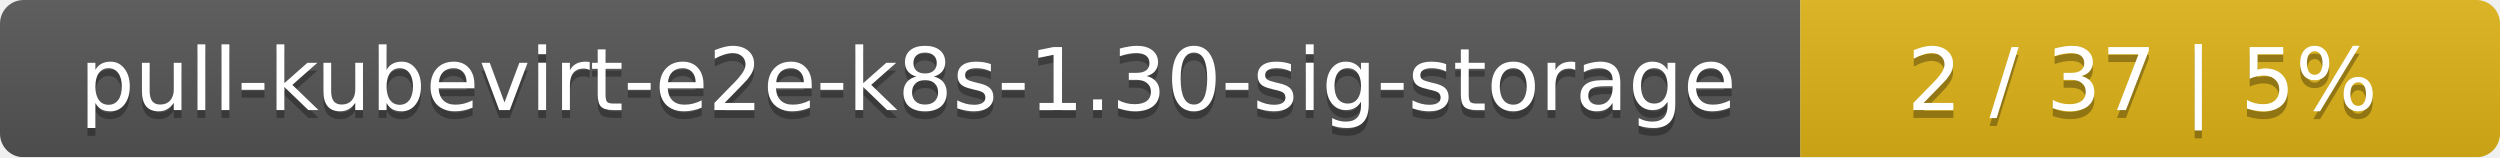
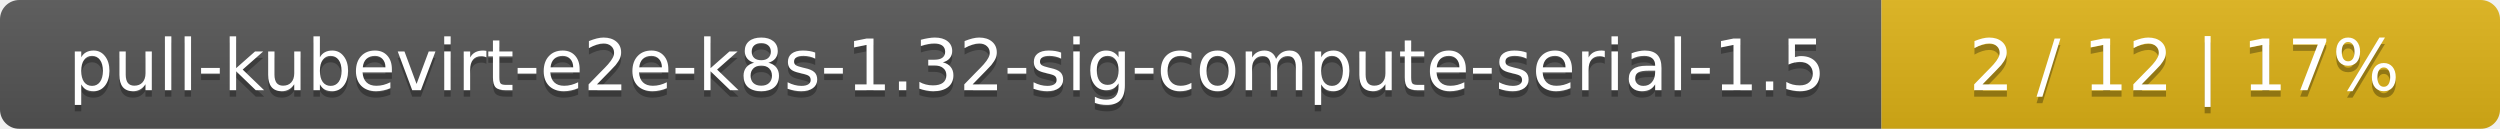
- <svg xmlns="http://www.w3.org/2000/svg" width="318" height="20">
+ <svg xmlns="http://www.w3.org/2000/svg" width="388" height="20">
  <linearGradient id="smooth" x2="0" y2="100%">
    <stop offset="0" stop-color="#bbb" stop-opacity=".1" />
    <stop offset="1" stop-opacity=".1" />
  </linearGradient>
  <mask id="round">
-     <rect width="318" height="20" rx="3" fill="#fff" />
+     <rect width="388" height="20" rx="3" fill="#fff" />
  </mask>
  <g mask="url(#round)">
-     <rect width="229" height="20" fill="#555" />
-     <rect x="229" width="89" height="20" fill="#dfb317" />
-     <rect width="318" height="20" fill="url(#smooth)" />
+     <rect width="292" height="20" fill="#555" />
+     <rect x="292" width="96" height="20" fill="#dfb317" />
+     <rect width="388" height="20" fill="url(#smooth)" />
  </g>
  <g fill="#fff" text-anchor="middle" font-family="DejaVu Sans,Verdana,Geneva,sans-serif" font-size="11">
-     <text x="115.5" y="15" fill="#010101" fill-opacity=".3">pull-kubevirt-e2e-k8s-1.30-sig-storage</text>
-     <text x="115.5" y="14">pull-kubevirt-e2e-k8s-1.30-sig-storage</text>
-     <text x="272.5" y="15" fill="#010101" fill-opacity=".3">2 / 37    |    5%</text>
-     <text x="272.5" y="14">2 / 37    |    5%</text>
+     <text x="147" y="15" fill="#010101" fill-opacity=".3">pull-kubevirt-e2e-k8s-1.32-sig-compute-serial-1.5</text>
+     <text x="147" y="14">pull-kubevirt-e2e-k8s-1.32-sig-compute-serial-1.5</text>
+     <text x="339" y="15" fill="#010101" fill-opacity=".3">2 / 12    |    17%</text>
+     <text x="339" y="14">2 / 12    |    17%</text>
  </g>
</svg>
